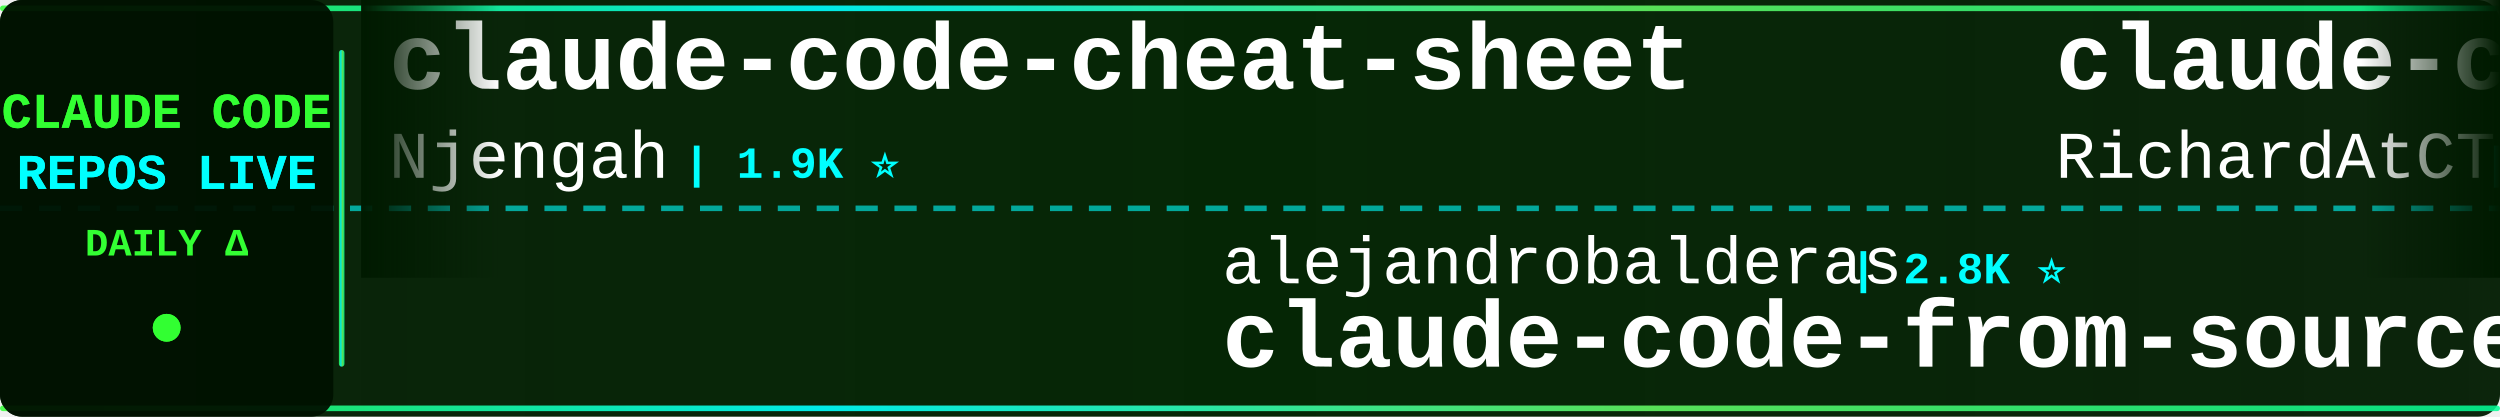
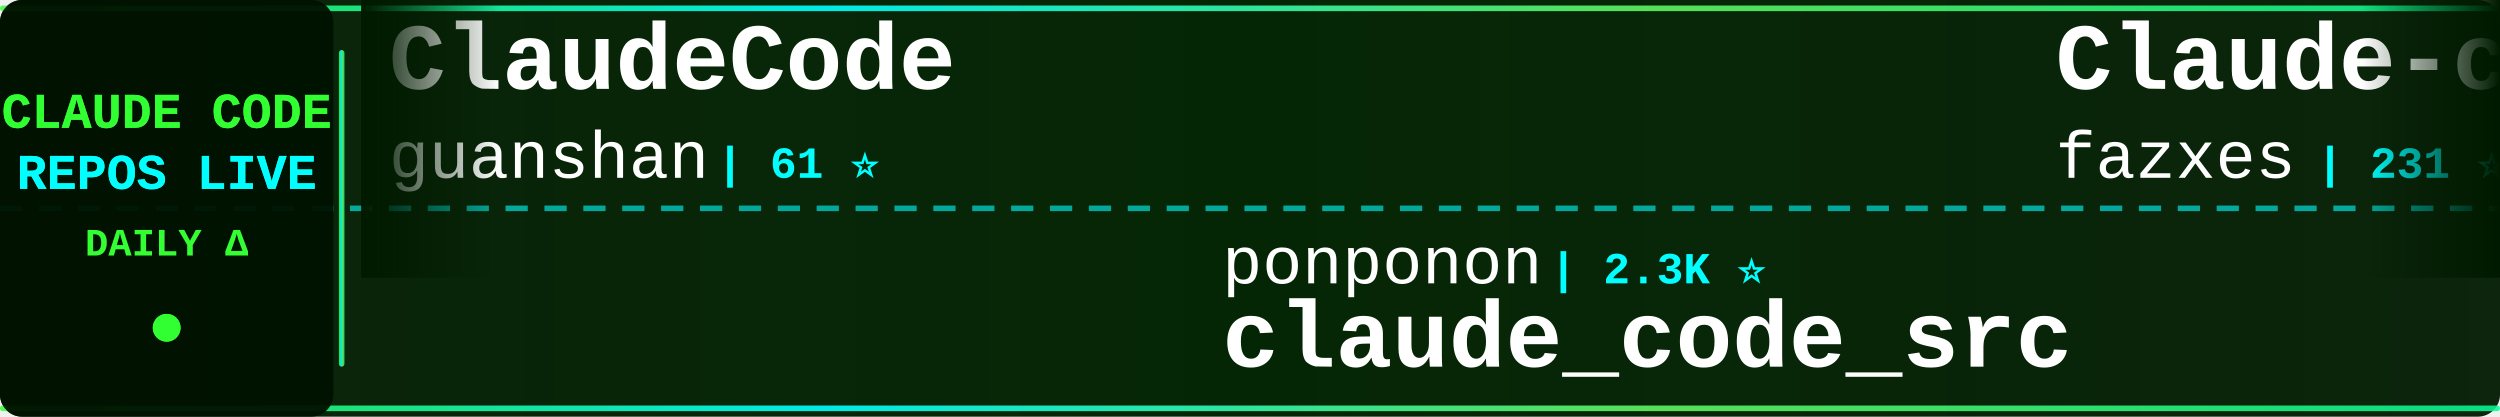
<svg xmlns="http://www.w3.org/2000/svg" width="900" height="150">
  <defs>
    <linearGradient id="tickerBg" x1="0%" y1="0%" x2="100%" y2="0%">
      <stop offset="0%" style="stop-color:#001a00;stop-opacity:0.95" />
      <stop offset="50%" style="stop-color:#002200;stop-opacity:0.98" />
      <stop offset="100%" style="stop-color:#001a00;stop-opacity:0.95" />
    </linearGradient>
    <linearGradient id="borderGrad" x1="0%" y1="0%" x2="100%" y2="0%">
      <stop offset="0%" style="stop-color:#33ff33;stop-opacity:0.85">
        <animate attributeName="stop-opacity" values="0.85;1;0.85" dur="2s" repeatCount="indefinite" />
      </stop>
      <stop offset="33%" style="stop-color:#00ffff;stop-opacity:0.9">
        <animate attributeName="stop-opacity" values="0.9;1;0.9" dur="2.2s" repeatCount="indefinite" />
      </stop>
      <stop offset="66%" style="stop-color:#66ff66;stop-opacity:0.85">
        <animate attributeName="stop-opacity" values="0.85;1;0.85" dur="1.8s" repeatCount="indefinite" />
      </stop>
      <stop offset="100%" style="stop-color:#00ff99;stop-opacity:0.85">
        <animate attributeName="stop-opacity" values="0.85;1;0.85" dur="2s" repeatCount="indefinite" />
      </stop>
    </linearGradient>
    <filter id="textGlow">
      <feGaussianBlur stdDeviation="0.1" result="coloredBlur" />
      <feMerge>
        <feMergeNode in="coloredBlur" />
        <feMergeNode in="SourceGraphic" />
      </feMerge>
    </filter>
    <filter id="metricGlow">
      <feGaussianBlur stdDeviation="0.2" result="coloredBlur" />
      <feMerge>
        <feMergeNode in="coloredBlur" />
        <feMergeNode in="SourceGraphic" />
      </feMerge>
    </filter>
    <linearGradient id="leftFade" x1="0%" y1="0%" x2="100%" y2="0%">
      <stop offset="0%" style="stop-color:#001a00;stop-opacity:1" />
      <stop offset="100%" style="stop-color:#001a00;stop-opacity:0" />
    </linearGradient>
    <linearGradient id="rightFade" x1="0%" y1="0%" x2="100%" y2="0%">
      <stop offset="0%" style="stop-color:#001a00;stop-opacity:0" />
      <stop offset="100%" style="stop-color:#001a00;stop-opacity:1" />
    </linearGradient>
  </defs>
  <rect width="900" height="150" fill="url(#tickerBg)" rx="8" />
  <rect x="0" y="2" width="900" height="2" fill="url(#borderGrad)" rx="1" />
  <rect x="0" y="146" width="900" height="2" fill="url(#borderGrad)" rx="1" />
  <line x1="0" y1="75" x2="900" y2="75" stroke="#00ffff" stroke-width="2" stroke-dasharray="8 6" opacity="0.6" />
  <rect x="0" y="0" width="120" height="150" fill="#001100" opacity="0.95" rx="8" />
  <text x="60" y="46" font-family="'Courier New', monospace" font-size="18" font-weight="bold" fill="#33ff33" text-anchor="middle" filter="url(#textGlow)">
    CLAUDE CODE
  </text>
  <text x="60" y="68" font-family="'Courier New', monospace" font-size="18" font-weight="bold" fill="#00ffff" text-anchor="middle" filter="url(#textGlow)">
    REPOS LIVE
  </text>
  <text x="60" y="92" font-family="'Courier New', monospace" font-size="14" font-weight="bold" fill="#33ff33" text-anchor="middle">
    DAILY Δ
  </text>
  <circle cx="60" cy="118" r="5" fill="#33ff33" filter="url(#metricGlow)">
    <animate attributeName="r" values="4;6;4" dur="1.5s" repeatCount="indefinite" />
    <animate attributeName="opacity" values="0.6;1;0.6" dur="1.5s" repeatCount="indefinite" />
  </circle>
  <rect x="122" y="18" width="2" height="114" fill="url(#borderGrad)" rx="1" />
  <clipPath id="tickerClip">
    <rect x="130" y="0" width="770" height="150" />
  </clipPath>
  <g clip-path="url(#tickerClip)">
    <g id="tickerItems">
      <animateTransform attributeName="transform" attributeType="XML" type="translate" from="0 0" to="-3000 0" dur="54s" repeatCount="indefinite" />
      <g transform="translate(0, 0)">
-         <text x="140" y="32" font-family="'Courier New', monospace" font-size="34" font-weight="bold" fill="#ffffff">claude-code-cheat-sheet</text>
-         <text x="140" y="64" font-family="'Courier New', monospace" font-size="24" font-weight="normal" fill="#ffffff" opacity="1.0">Njengah</text>
-         <text x="246" y="64" font-family="'Courier New', monospace" font-size="16" font-weight="bold" fill="#00ffff"> | 1.9K ⭐</text>
+         <text x="140" y="32" font-family="'Courier New', monospace" font-size="34" font-weight="bold" fill="#ffffff">ClaudeCode</text>
+         <text x="140" y="64" font-family="'Courier New', monospace" font-size="24" font-weight="normal" fill="#ffffff" opacity="1.0">guanshan</text>
+         <text x="258" y="64" font-family="'Courier New', monospace" font-size="16" font-weight="bold" fill="#00ffff"> | 61 ⭐</text>
      </g>
      <g transform="translate(300, 0)">
-         <text x="140" y="102" font-family="'Courier New', monospace" font-size="24" font-weight="normal" fill="#ffffff" opacity="1.0">alejandrobalderas</text>
-         <text x="366" y="102" font-family="'Courier New', monospace" font-size="16" font-weight="bold" fill="#00ffff"> | 2.8K ⭐</text>
-         <text x="140" y="132" font-family="'Courier New', monospace" font-size="34" font-weight="bold" fill="#ffffff">claude-code-from-source</text>
+         <text x="140" y="102" font-family="'Courier New', monospace" font-size="24" font-weight="normal" fill="#ffffff" opacity="1.0">ponponon</text>
+         <text x="258" y="102" font-family="'Courier New', monospace" font-size="16" font-weight="bold" fill="#00ffff"> | 2.3K ⭐</text>
+         <text x="140" y="132" font-family="'Courier New', monospace" font-size="34" font-weight="bold" fill="#ffffff">claude_code_src</text>
      </g>
      <g transform="translate(600, 0)">
-         <text x="140" y="32" font-family="'Courier New', monospace" font-size="34" font-weight="bold" fill="#ffffff">claude-code-telegram</text>
-         <text x="140" y="64" font-family="'Courier New', monospace" font-size="24" font-weight="normal" fill="#ffffff" opacity="1.0">RichardAtCT</text>
-         <text x="294" y="64" font-family="'Courier New', monospace" font-size="16" font-weight="bold" fill="#00ffff"> | 2.8K ⭐ -1</text>
+         <text x="140" y="32" font-family="'Courier New', monospace" font-size="34" font-weight="bold" fill="#ffffff">Claude-code</text>
+         <text x="140" y="64" font-family="'Courier New', monospace" font-size="24" font-weight="normal" fill="#ffffff" opacity="1.0">fazxes</text>
+         <text x="234" y="64" font-family="'Courier New', monospace" font-size="16" font-weight="bold" fill="#00ffff"> | 231 ⭐</text>
      </g>
      <g transform="translate(900, 0)">
-         <text x="140" y="102" font-family="'Courier New', monospace" font-size="24" font-weight="normal" fill="#ffffff" opacity="1.0">wanshuiyin</text>
-         <text x="282" y="102" font-family="'Courier New', monospace" font-size="16" font-weight="bold" fill="#00ffff"> | 14.6K ⭐ +4</text>
-         <text x="140" y="132" font-family="'Courier New', monospace" font-size="34" font-weight="bold" fill="#ffffff">Auto-claude-code-researc...</text>
+         <text x="140" y="102" font-family="'Courier New', monospace" font-size="24" font-weight="normal" fill="#ffffff" opacity="1.0">ChinaSiro</text>
+         <text x="270" y="102" font-family="'Courier New', monospace" font-size="16" font-weight="bold" fill="#00ffff"> | 9.6K ⭐ +2</text>
+         <text x="140" y="132" font-family="'Courier New', monospace" font-size="34" font-weight="bold" fill="#ffffff">claude-code-sourcemap</text>
      </g>
      <g transform="translate(1200, 0)">
-         <text x="140" y="32" font-family="'Courier New', monospace" font-size="34" font-weight="bold" fill="#ffffff">claude-code-showcase</text>
-         <text x="140" y="64" font-family="'Courier New', monospace" font-size="24" font-weight="normal" fill="#ffffff" opacity="1.0">ChrisWiles</text>
-         <text x="282" y="64" font-family="'Courier New', monospace" font-size="16" font-weight="bold" fill="#00ffff"> | 6.0K ⭐</text>
+         <text x="140" y="32" font-family="'Courier New', monospace" font-size="34" font-weight="bold" fill="#ffffff">claude-code-guide</text>
+         <text x="140" y="64" font-family="'Courier New', monospace" font-size="24" font-weight="normal" fill="#ffffff" opacity="1.0">zebbern</text>
+         <text x="246" y="64" font-family="'Courier New', monospace" font-size="16" font-weight="bold" fill="#00ffff"> | 4.6K ⭐</text>
      </g>
      <g transform="translate(1500, 0)">
-         <text x="140" y="102" font-family="'Courier New', monospace" font-size="24" font-weight="normal" fill="#ffffff" opacity="1.0">edmund-io</text>
-         <text x="270" y="102" font-family="'Courier New', monospace" font-size="16" font-weight="bold" fill="#00ffff"> | 1.5K ⭐</text>
-         <text x="140" y="132" font-family="'Courier New', monospace" font-size="34" font-weight="bold" fill="#ffffff">edmunds-claude-code</text>
+         <text x="140" y="102" font-family="'Courier New', monospace" font-size="24" font-weight="normal" fill="#ffffff" opacity="1.0">anthropics</text>
+         <text x="282" y="102" font-family="'Courier New', monospace" font-size="16" font-weight="bold" fill="#00ffff"> | 168.5K ⭐ +32</text>
+         <text x="140" y="132" font-family="'Courier New', monospace" font-size="34" font-weight="bold" fill="#ffffff">skills</text>
      </g>
      <g transform="translate(1800, 0)">
-         <text x="140" y="32" font-family="'Courier New', monospace" font-size="34" font-weight="bold" fill="#ffffff">Claude-Code-Usage-Monito...</text>
-         <text x="140" y="64" font-family="'Courier New', monospace" font-size="24" font-weight="normal" fill="#ffffff" opacity="1.0">Maciek-roboblog</text>
-         <text x="342" y="64" font-family="'Courier New', monospace" font-size="16" font-weight="bold" fill="#00ffff"> | 8.6K ⭐</text>
+         <text x="140" y="32" font-family="'Courier New', monospace" font-size="34" font-weight="bold" fill="#ffffff">my-claude-code-setup</text>
+         <text x="140" y="64" font-family="'Courier New', monospace" font-size="24" font-weight="normal" fill="#ffffff" opacity="1.0">centminmod</text>
+         <text x="282" y="64" font-family="'Courier New', monospace" font-size="16" font-weight="bold" fill="#00ffff"> | 2.6K ⭐</text>
      </g>
      <g transform="translate(2100, 0)">
-         <text x="140" y="102" font-family="'Courier New', monospace" font-size="24" font-weight="normal" fill="#ffffff" opacity="1.0">affaan-m</text>
-         <text x="258" y="102" font-family="'Courier New', monospace" font-size="16" font-weight="bold" fill="#00ffff"> | 239.6K ⭐ +28</text>
-         <text x="140" y="132" font-family="'Courier New', monospace" font-size="34" font-weight="bold" fill="#ffffff">ECC</text>
+         <text x="140" y="102" font-family="'Courier New', monospace" font-size="24" font-weight="normal" fill="#ffffff" opacity="1.0">musistudio</text>
+         <text x="282" y="102" font-family="'Courier New', monospace" font-size="16" font-weight="bold" fill="#00ffff"> | 36.6K ⭐ +3</text>
+         <text x="140" y="132" font-family="'Courier New', monospace" font-size="34" font-weight="bold" fill="#ffffff">claude-code-router</text>
      </g>
      <g transform="translate(2400, 0)">
-         <text x="140" y="32" font-family="'Courier New', monospace" font-size="34" font-weight="bold" fill="#ffffff">claude-code-settings</text>
-         <text x="140" y="64" font-family="'Courier New', monospace" font-size="24" font-weight="normal" fill="#ffffff" opacity="1.0">feiskyer</text>
-         <text x="258" y="64" font-family="'Courier New', monospace" font-size="16" font-weight="bold" fill="#00ffff"> | 1.6K ⭐ -1</text>
+         <text x="140" y="32" font-family="'Courier New', monospace" font-size="34" font-weight="bold" fill="#ffffff">claude-code-from-source</text>
+         <text x="140" y="64" font-family="'Courier New', monospace" font-size="24" font-weight="normal" fill="#ffffff" opacity="1.0">alejandrobalderas</text>
+         <text x="366" y="64" font-family="'Courier New', monospace" font-size="16" font-weight="bold" fill="#00ffff"> | 2.8K ⭐</text>
      </g>
      <g transform="translate(2700, 0)">
-         <text x="140" y="102" font-family="'Courier New', monospace" font-size="24" font-weight="normal" fill="#ffffff" opacity="1.0">pengchengneo</text>
-         <text x="306" y="102" font-family="'Courier New', monospace" font-size="16" font-weight="bold" fill="#00ffff"> | 1.7K ⭐ +1</text>
-         <text x="140" y="132" font-family="'Courier New', monospace" font-size="34" font-weight="bold" fill="#ffffff">Claude-Code</text>
+         <text x="140" y="102" font-family="'Courier New', monospace" font-size="24" font-weight="normal" fill="#ffffff" opacity="1.0">ding113</text>
+         <text x="246" y="102" font-family="'Courier New', monospace" font-size="16" font-weight="bold" fill="#00ffff"> | 3.3K ⭐</text>
+         <text x="140" y="132" font-family="'Courier New', monospace" font-size="34" font-weight="bold" fill="#ffffff">claude-code-hub</text>
      </g>
      <g transform="translate(3000, 0)">
-         <text x="140" y="32" font-family="'Courier New', monospace" font-size="34" font-weight="bold" fill="#ffffff">claude-code-cheat-sheet</text>
-         <text x="140" y="64" font-family="'Courier New', monospace" font-size="24" font-weight="normal" fill="#ffffff" opacity="1.0">Njengah</text>
-         <text x="246" y="64" font-family="'Courier New', monospace" font-size="16" font-weight="bold" fill="#00ffff"> | 1.9K ⭐</text>
+         <text x="140" y="32" font-family="'Courier New', monospace" font-size="34" font-weight="bold" fill="#ffffff">ClaudeCode</text>
+         <text x="140" y="64" font-family="'Courier New', monospace" font-size="24" font-weight="normal" fill="#ffffff" opacity="1.0">guanshan</text>
+         <text x="258" y="64" font-family="'Courier New', monospace" font-size="16" font-weight="bold" fill="#00ffff"> | 61 ⭐</text>
      </g>
      <g transform="translate(3300, 0)">
-         <text x="140" y="102" font-family="'Courier New', monospace" font-size="24" font-weight="normal" fill="#ffffff" opacity="1.0">alejandrobalderas</text>
-         <text x="366" y="102" font-family="'Courier New', monospace" font-size="16" font-weight="bold" fill="#00ffff"> | 2.8K ⭐</text>
-         <text x="140" y="132" font-family="'Courier New', monospace" font-size="34" font-weight="bold" fill="#ffffff">claude-code-from-source</text>
+         <text x="140" y="102" font-family="'Courier New', monospace" font-size="24" font-weight="normal" fill="#ffffff" opacity="1.0">ponponon</text>
+         <text x="258" y="102" font-family="'Courier New', monospace" font-size="16" font-weight="bold" fill="#00ffff"> | 2.3K ⭐</text>
+         <text x="140" y="132" font-family="'Courier New', monospace" font-size="34" font-weight="bold" fill="#ffffff">claude_code_src</text>
      </g>
      <g transform="translate(3600, 0)">
-         <text x="140" y="32" font-family="'Courier New', monospace" font-size="34" font-weight="bold" fill="#ffffff">claude-code-telegram</text>
-         <text x="140" y="64" font-family="'Courier New', monospace" font-size="24" font-weight="normal" fill="#ffffff" opacity="1.0">RichardAtCT</text>
-         <text x="294" y="64" font-family="'Courier New', monospace" font-size="16" font-weight="bold" fill="#00ffff"> | 2.8K ⭐ -1</text>
+         <text x="140" y="32" font-family="'Courier New', monospace" font-size="34" font-weight="bold" fill="#ffffff">Claude-code</text>
+         <text x="140" y="64" font-family="'Courier New', monospace" font-size="24" font-weight="normal" fill="#ffffff" opacity="1.0">fazxes</text>
+         <text x="234" y="64" font-family="'Courier New', monospace" font-size="16" font-weight="bold" fill="#00ffff"> | 231 ⭐</text>
      </g>
      <g transform="translate(3900, 0)">
-         <text x="140" y="102" font-family="'Courier New', monospace" font-size="24" font-weight="normal" fill="#ffffff" opacity="1.0">wanshuiyin</text>
-         <text x="282" y="102" font-family="'Courier New', monospace" font-size="16" font-weight="bold" fill="#00ffff"> | 14.6K ⭐ +4</text>
-         <text x="140" y="132" font-family="'Courier New', monospace" font-size="34" font-weight="bold" fill="#ffffff">Auto-claude-code-researc...</text>
+         <text x="140" y="102" font-family="'Courier New', monospace" font-size="24" font-weight="normal" fill="#ffffff" opacity="1.0">ChinaSiro</text>
+         <text x="270" y="102" font-family="'Courier New', monospace" font-size="16" font-weight="bold" fill="#00ffff"> | 9.6K ⭐ +2</text>
+         <text x="140" y="132" font-family="'Courier New', monospace" font-size="34" font-weight="bold" fill="#ffffff">claude-code-sourcemap</text>
      </g>
    </g>
  </g>
  <rect x="130" y="0" width="50" height="100" fill="url(#leftFade)" />
  <rect x="850" y="0" width="50" height="100" fill="url(#rightFade)" />
</svg>
